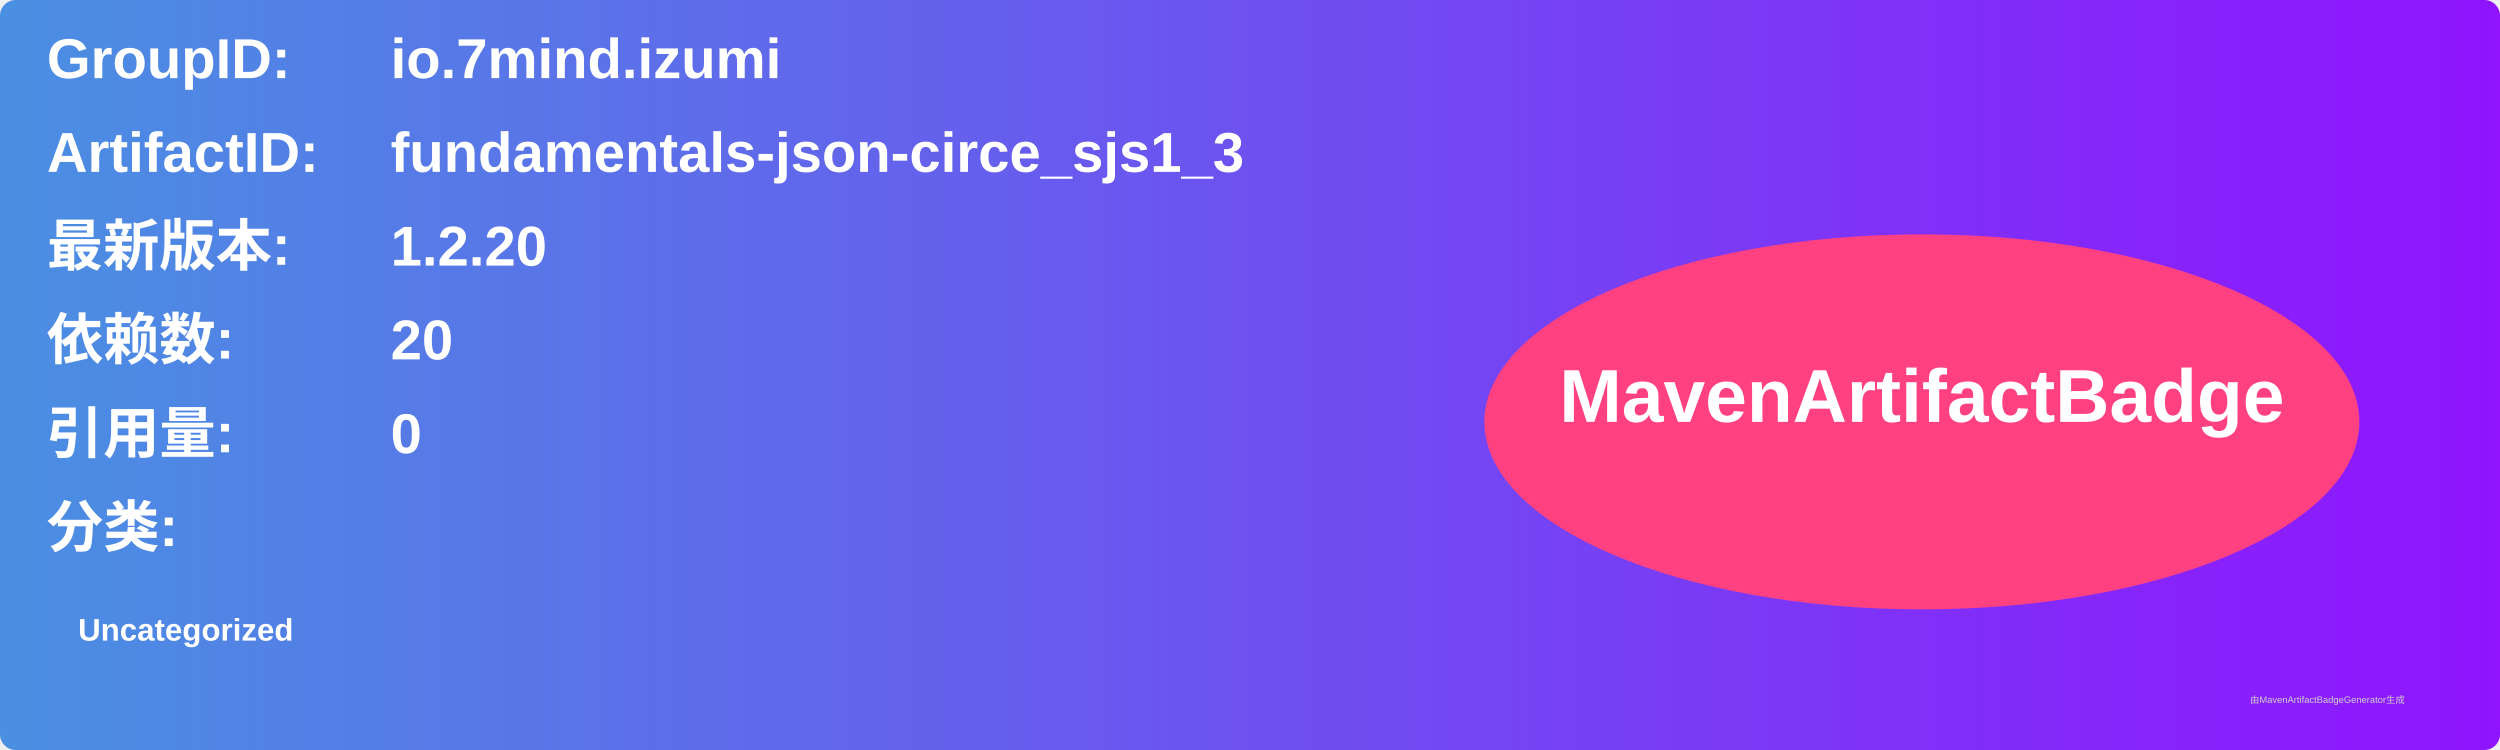
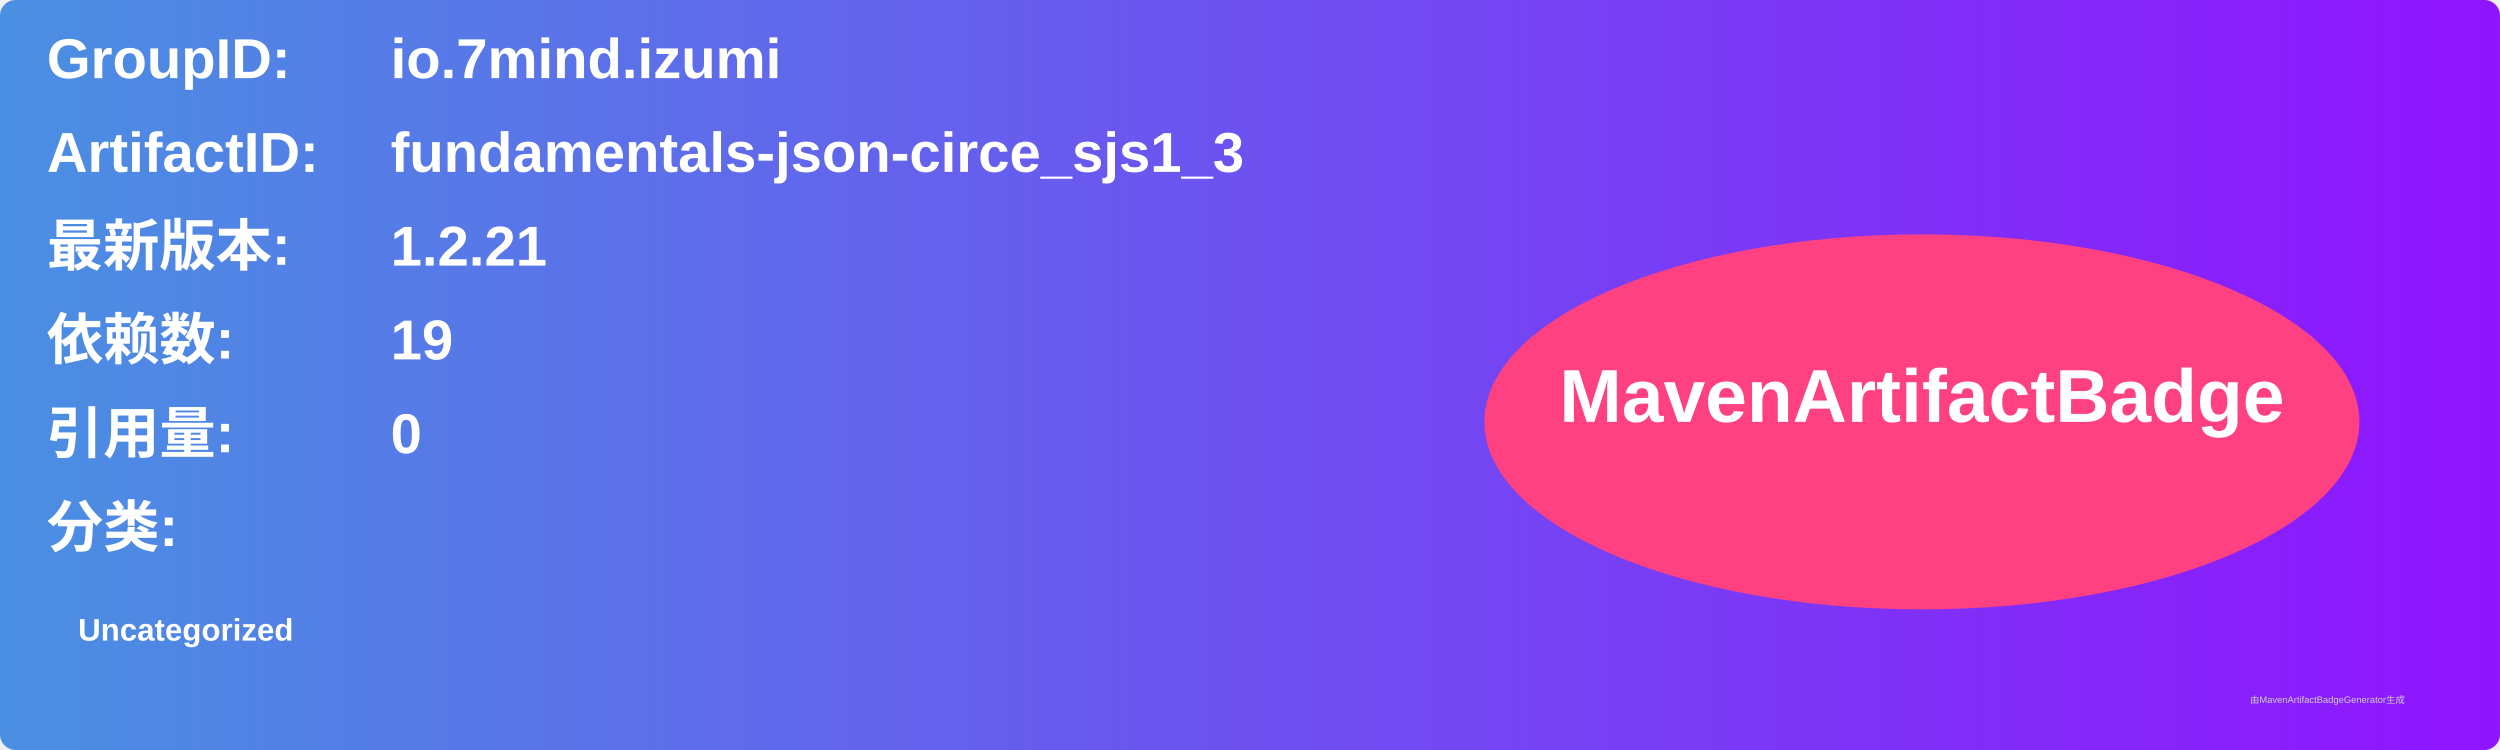
<svg xmlns="http://www.w3.org/2000/svg" width="800" height="240" viewBox="0 0 800 240">
  <linearGradient id="grad" x1="0%" y1="0%" x2="100%" y2="0%">
    <stop offset="0%" stop-color="#4a90e2" />
    <stop offset="100%" stop-color="#9013fe" />
  </linearGradient>
  <rect width="100%" height="100%" rx="5" ry="5" fill="url(#grad)" />
  <g transform="translate(15, 15)">
    <text x="0" y="10" font-family="Arial" font-size="18" fill="white" font-weight="bold" width="260">GroupID:</text>
    <text x="110" y="10" font-family="Arial" font-size="18" fill="white" font-weight="bold" width="460">io.7mind.izumi</text>
    <text x="0" y="40" font-family="Arial" font-size="18" fill="white" font-weight="bold" width="260">ArtifactID:</text>
    <text x="110" y="40" font-family="Arial" font-size="18" fill="white" font-weight="bold" width="460">fundamentals-json-circe_sjs1_3</text>
    <text x="0" y="70" font-family="Arial" font-size="18" fill="white" font-weight="bold">最新版本:</text>
    <text x="110" y="70" font-family="Arial" font-size="18" fill="white" font-weight="bold">
-       <tspan font-weight="bold">1.2.20</tspan>
+       <tspan font-weight="bold">1.2.21</tspan>
    </text>
    <text x="0" y="100" font-family="Arial" font-size="18" fill="white" font-weight="bold">依赖数: </text>
    <text x="110" y="100" font-family="Arial" font-size="18" fill="white">
-       <tspan font-weight="bold">20</tspan>
+       <tspan font-weight="bold">19</tspan>
    </text>
    <text x="0" y="130" font-family="Arial" font-size="18" fill="white" font-weight="bold">引用量: </text>
    <text x="110" y="130" font-family="Arial" font-size="18" fill="white">
      <tspan font-weight="bold">0</tspan>
    </text>
    <text x="0" y="160" font-family="Arial" font-size="18" fill="white" font-weight="bold">分类:</text>
    <text x="10" y="190" font-family="Arial" font-size="10" fill="white">
      <tspan font-weight="bold">Uncategorized</tspan>
    </text>
    <ellipse cx="600" cy="120" rx="140" ry="60" fill="#ff4081" />
    <text x="600" y="120" text-anchor="middle" font-family="Arial" font-size="24" fill="white" font-weight="bold">MavenArtifactBadge</text>
  </g>
  <text x="720" y="225" font-family="Arial" font-size="3" fill="#d0d0d0">由MavenArtifactBadgeGenerator生成</text>
</svg>
